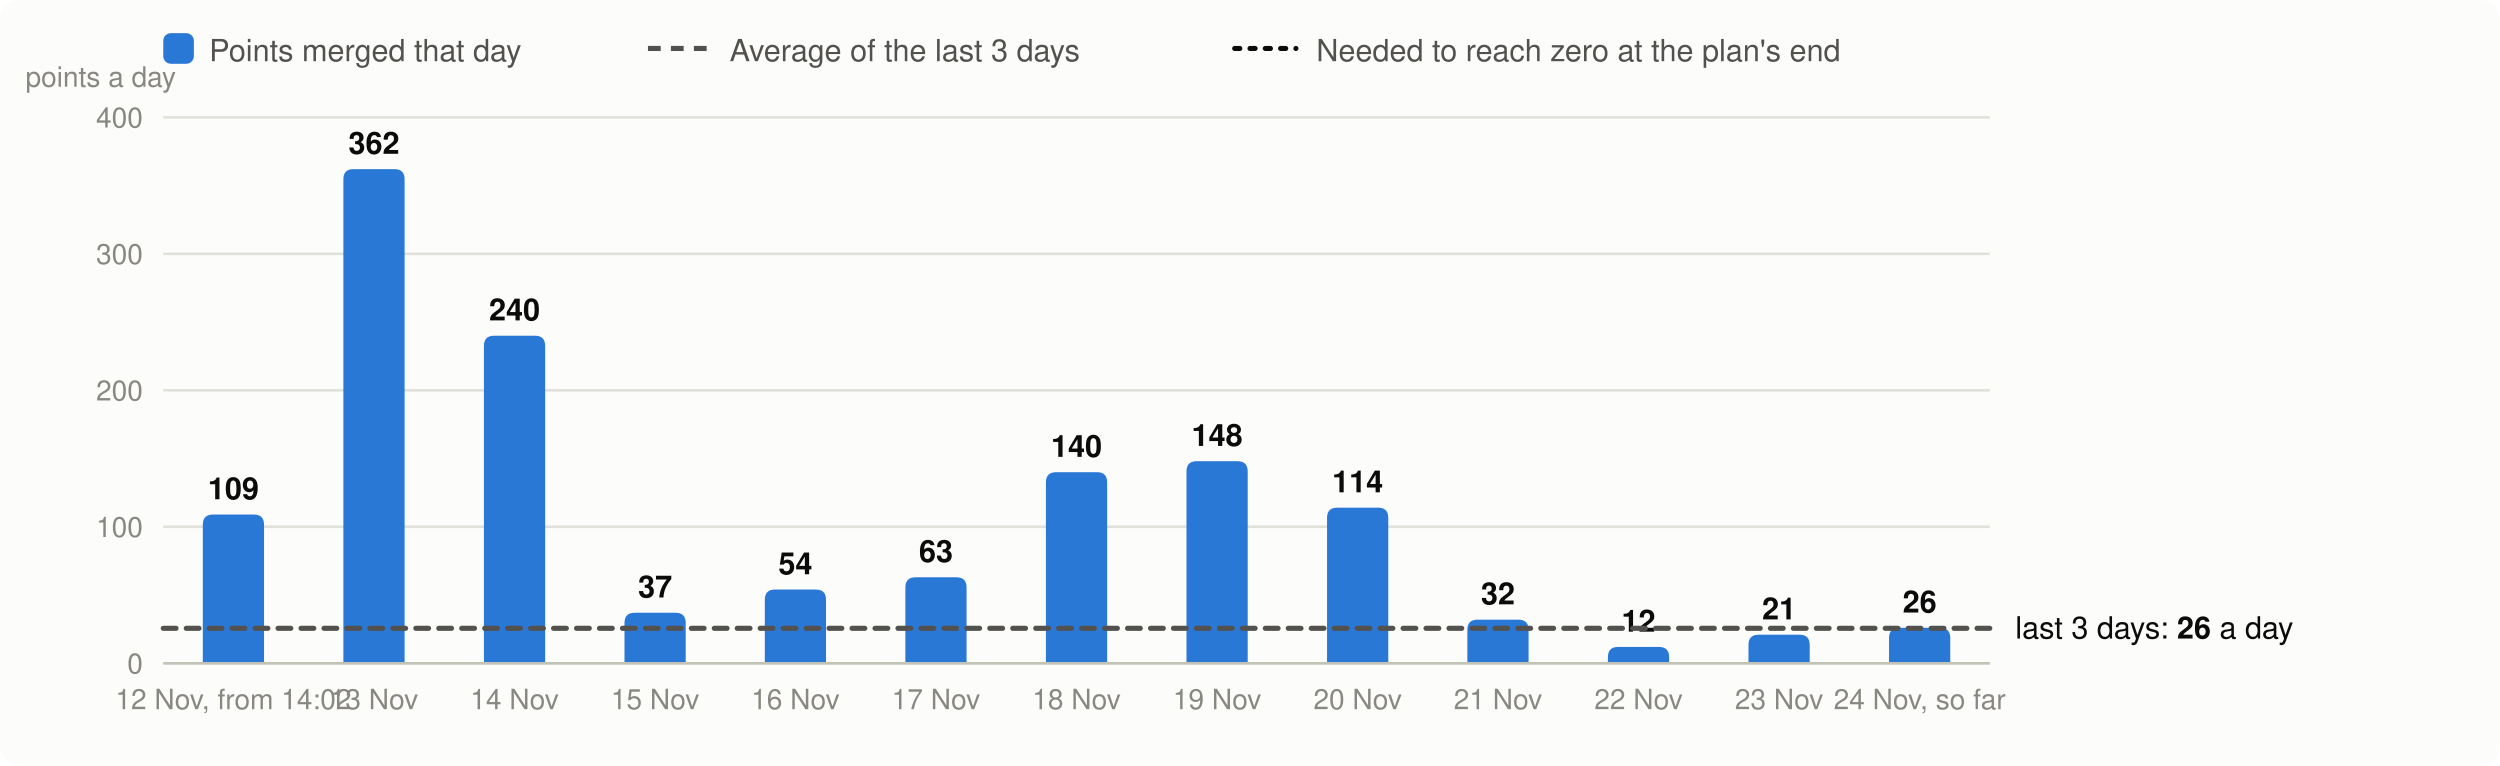
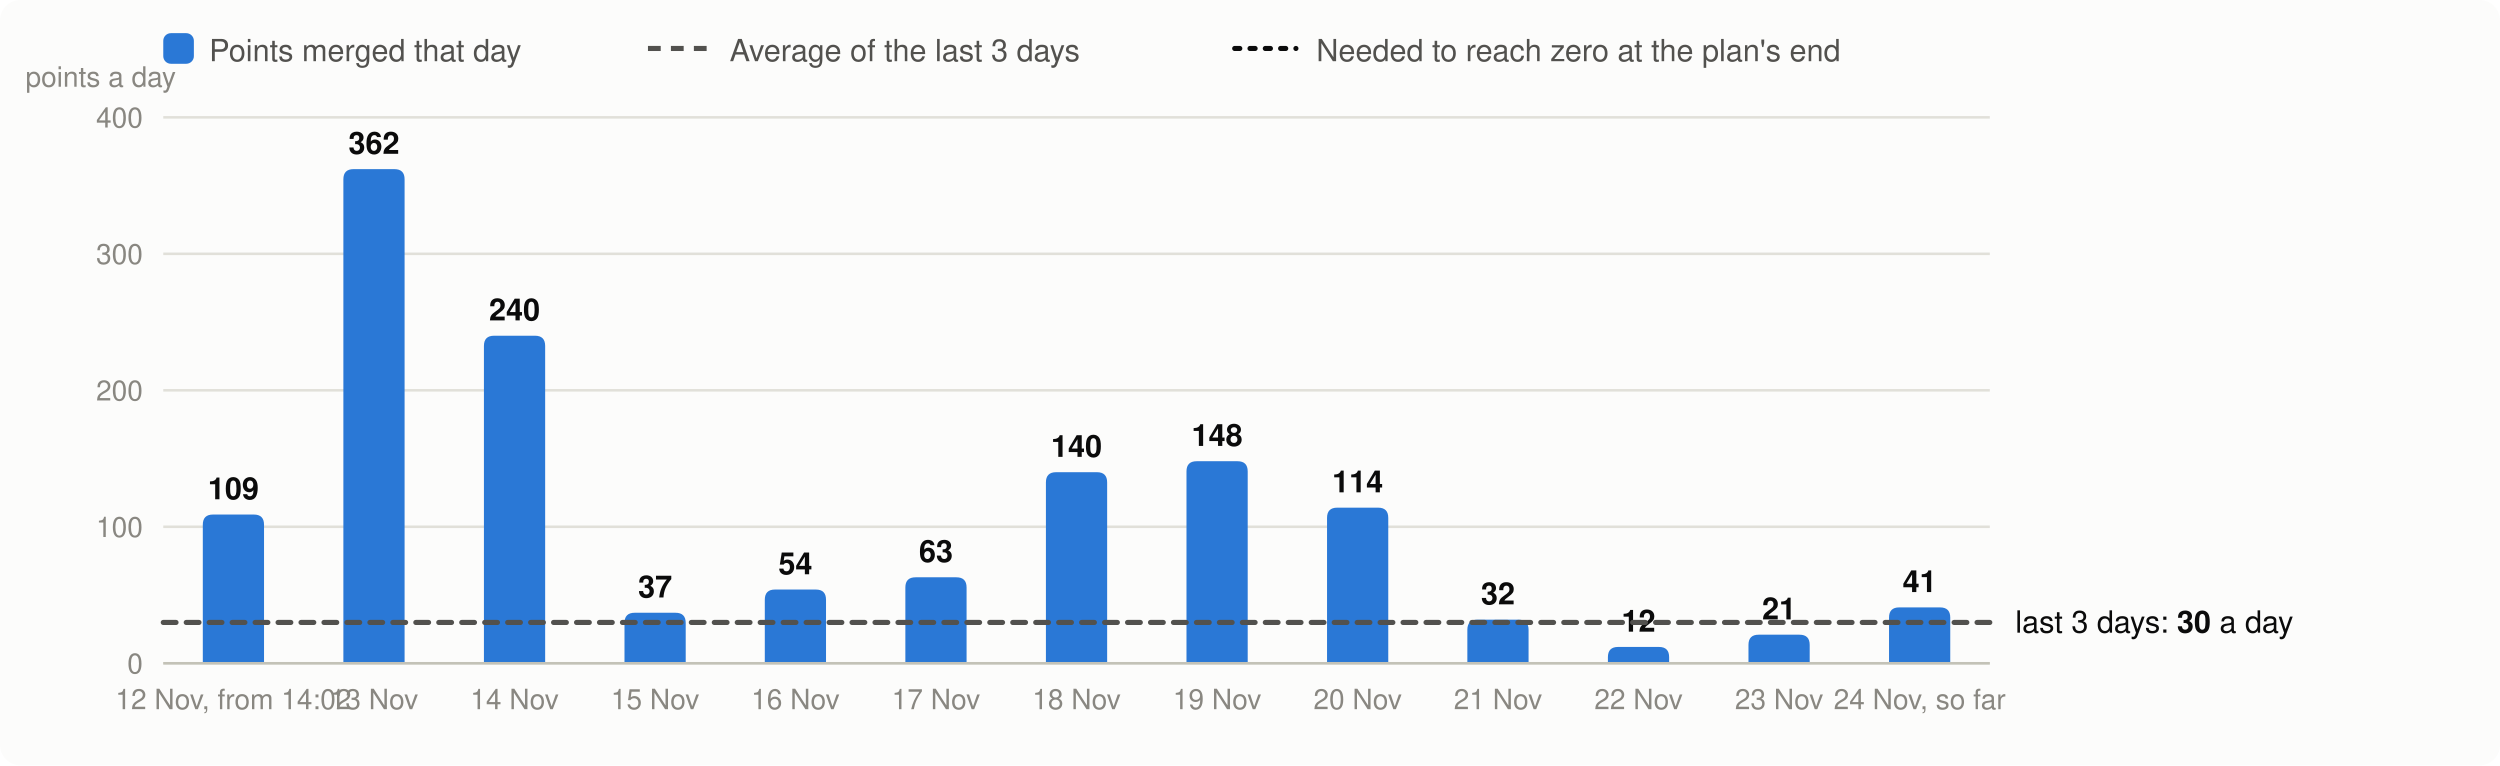
<svg xmlns="http://www.w3.org/2000/svg" viewBox="0 0 980 300" width="980" height="300" font-family="system-ui,-apple-system,Segoe UI,Helvetica,Arial,sans-serif" font-size="13" role="img" aria-label="Velocity: story points merged per day, the 3-day average and the velocity needed">
  <rect width="980" height="300" rx="8" fill="#fcfcfb" />
  <rect x="64" y="13" width="12" height="12" rx="3" fill="#2a78d6" />
  <text x="82" y="24" fill="#52514e" font-size="12">Points merged that day</text>
  <line x1="254" x2="278" y1="19" y2="19" stroke="#52514e" stroke-width="2" stroke-dasharray="5 4" />
  <text x="286" y="24" fill="#52514e" font-size="12">Average of the last 3 days</text>
  <line x1="484" x2="508" y1="19" y2="19" stroke="#0b0b0b" stroke-width="2" stroke-dasharray="2 4" stroke-linecap="round" />
  <text x="516" y="24" fill="#52514e" font-size="12">Needed to reach zero at the plan's end</text>
  <line x1="64" x2="780" y1="260.0" y2="260.0" stroke="#e1e0d9" />
  <text x="56" y="264.0" text-anchor="end" fill="#898781" font-size="11">0</text>
  <line x1="64" x2="780" y1="206.5" y2="206.5" stroke="#e1e0d9" />
  <text x="56" y="210.5" text-anchor="end" fill="#898781" font-size="11">100</text>
  <line x1="64" x2="780" y1="153.0" y2="153.0" stroke="#e1e0d9" />
  <text x="56" y="157.0" text-anchor="end" fill="#898781" font-size="11">200</text>
  <line x1="64" x2="780" y1="99.5" y2="99.5" stroke="#e1e0d9" />
  <text x="56" y="103.5" text-anchor="end" fill="#898781" font-size="11">300</text>
  <line x1="64" x2="780" y1="46.0" y2="46.0" stroke="#e1e0d9" />
  <text x="56" y="50.0" text-anchor="end" fill="#898781" font-size="11">400</text>
  <text x="10" y="34" fill="#898781" font-size="11">points a day</text>
  <path d="M79.5,260.0V205.7Q79.5,201.7 83.5,201.7H99.5Q103.5,201.7 103.5,205.7V260.0Z" fill="#2a78d6" />
  <text x="91.5" y="195.7" text-anchor="middle" fill="#0b0b0b" font-size="12" font-weight="600">109</text>
  <text x="91.5" y="278" text-anchor="middle" fill="#898781" font-size="11">12 Nov, from 14:02</text>
  <path d="M134.6,260.0V70.3Q134.6,66.3 138.6,66.3H154.6Q158.6,66.3 158.6,70.3V260.0Z" fill="#2a78d6" />
  <text x="146.6" y="60.3" text-anchor="middle" fill="#0b0b0b" font-size="12" font-weight="600">362</text>
  <text x="146.6" y="278" text-anchor="middle" fill="#898781" font-size="11">13 Nov</text>
  <path d="M189.7,260.0V135.6Q189.7,131.6 193.7,131.6H209.7Q213.7,131.6 213.7,135.6V260.0Z" fill="#2a78d6" />
  <text x="201.7" y="125.6" text-anchor="middle" fill="#0b0b0b" font-size="12" font-weight="600">240</text>
  <text x="201.7" y="278" text-anchor="middle" fill="#898781" font-size="11">14 Nov</text>
  <path d="M244.8,260.0V244.2Q244.8,240.2 248.8,240.2H264.8Q268.8,240.2 268.8,244.2V260.0Z" fill="#2a78d6" />
  <text x="256.8" y="234.2" text-anchor="middle" fill="#0b0b0b" font-size="12" font-weight="600">37</text>
  <text x="256.8" y="278" text-anchor="middle" fill="#898781" font-size="11">15 Nov</text>
  <path d="M299.8,260.0V235.1Q299.8,231.1 303.8,231.1H319.8Q323.8,231.1 323.8,235.1V260.0Z" fill="#2a78d6" />
  <text x="311.8" y="225.1" text-anchor="middle" fill="#0b0b0b" font-size="12" font-weight="600">54</text>
  <text x="311.8" y="278" text-anchor="middle" fill="#898781" font-size="11">16 Nov</text>
  <path d="M354.9,260.0V230.3Q354.9,226.3 358.9,226.3H374.9Q378.9,226.3 378.9,230.3V260.0Z" fill="#2a78d6" />
  <text x="366.9" y="220.3" text-anchor="middle" fill="#0b0b0b" font-size="12" font-weight="600">63</text>
  <text x="366.9" y="278" text-anchor="middle" fill="#898781" font-size="11">17 Nov</text>
  <path d="M410.0,260.0V189.1Q410.0,185.1 414.0,185.1H430.0Q434.0,185.1 434.0,189.1V260.0Z" fill="#2a78d6" />
  <text x="422.0" y="179.1" text-anchor="middle" fill="#0b0b0b" font-size="12" font-weight="600">140</text>
  <text x="422.0" y="278" text-anchor="middle" fill="#898781" font-size="11">18 Nov</text>
  <path d="M465.1,260.0V184.8Q465.1,180.8 469.1,180.8H485.1Q489.1,180.8 489.1,184.8V260.0Z" fill="#2a78d6" />
  <text x="477.1" y="174.8" text-anchor="middle" fill="#0b0b0b" font-size="12" font-weight="600">148</text>
  <text x="477.1" y="278" text-anchor="middle" fill="#898781" font-size="11">19 Nov</text>
  <path d="M520.2,260.0V203.0Q520.2,199.0 524.2,199.0H540.2Q544.2,199.0 544.2,203.0V260.0Z" fill="#2a78d6" />
  <text x="532.2" y="193.0" text-anchor="middle" fill="#0b0b0b" font-size="12" font-weight="600">114</text>
  <text x="532.2" y="278" text-anchor="middle" fill="#898781" font-size="11">20 Nov</text>
  <path d="M575.2,260.0V246.9Q575.2,242.9 579.2,242.9H595.2Q599.2,242.9 599.2,246.9V260.0Z" fill="#2a78d6" />
  <text x="587.2" y="236.9" text-anchor="middle" fill="#0b0b0b" font-size="12" font-weight="600">32</text>
  <text x="587.2" y="278" text-anchor="middle" fill="#898781" font-size="11">21 Nov</text>
  <path d="M630.3,260.0V257.6Q630.3,253.6 634.3,253.6H650.3Q654.3,253.6 654.3,257.6V260.0Z" fill="#2a78d6" />
  <text x="642.3" y="247.6" text-anchor="middle" fill="#0b0b0b" font-size="12" font-weight="600">12</text>
  <text x="642.3" y="278" text-anchor="middle" fill="#898781" font-size="11">22 Nov</text>
  <path d="M685.4,260.0V252.8Q685.4,248.8 689.4,248.8H705.4Q709.4,248.8 709.4,252.8V260.0Z" fill="#2a78d6" />
  <text x="697.4" y="242.8" text-anchor="middle" fill="#0b0b0b" font-size="12" font-weight="600">21</text>
  <text x="697.4" y="278" text-anchor="middle" fill="#898781" font-size="11">23 Nov</text>
-   <path d="M740.5,260.0V250.1Q740.5,246.1 744.5,246.1H760.5Q764.5,246.1 764.5,250.1V260.0Z" fill="#2a78d6" />
-   <text x="752.5" y="240.1" text-anchor="middle" fill="#0b0b0b" font-size="12" font-weight="600">26</text>
+   <path d="M740.5,260.0V242.1Q740.5,238.1 744.5,238.1H760.5Q764.5,238.1 764.5,242.1V260.0Z" fill="#2a78d6" />
+   <text x="752.5" y="232.1" text-anchor="middle" fill="#0b0b0b" font-size="12" font-weight="600">41</text>
  <text x="752.5" y="278" text-anchor="middle" fill="#898781" font-size="11">24 Nov, so far</text>
  <line x1="64" x2="780" y1="260.0" y2="260.0" stroke="#c3c2b7" />
-   <line x1="64" x2="780" y1="246.3" y2="246.3" stroke="#52514e" stroke-width="2" stroke-dasharray="5 4" stroke-linecap="round" />
-   <text x="790" y="250.3" fill="#0b0b0b" font-size="12">last 3 days: <tspan font-weight="600">26</tspan> a day</text>
+   <line x1="64" x2="780" y1="244.0" y2="244.0" stroke="#52514e" stroke-width="2" stroke-dasharray="5 4" stroke-linecap="round" />
+   <text x="790" y="248.0" fill="#0b0b0b" font-size="12">last 3 days: <tspan font-weight="600">30</tspan> a day</text>
</svg>
